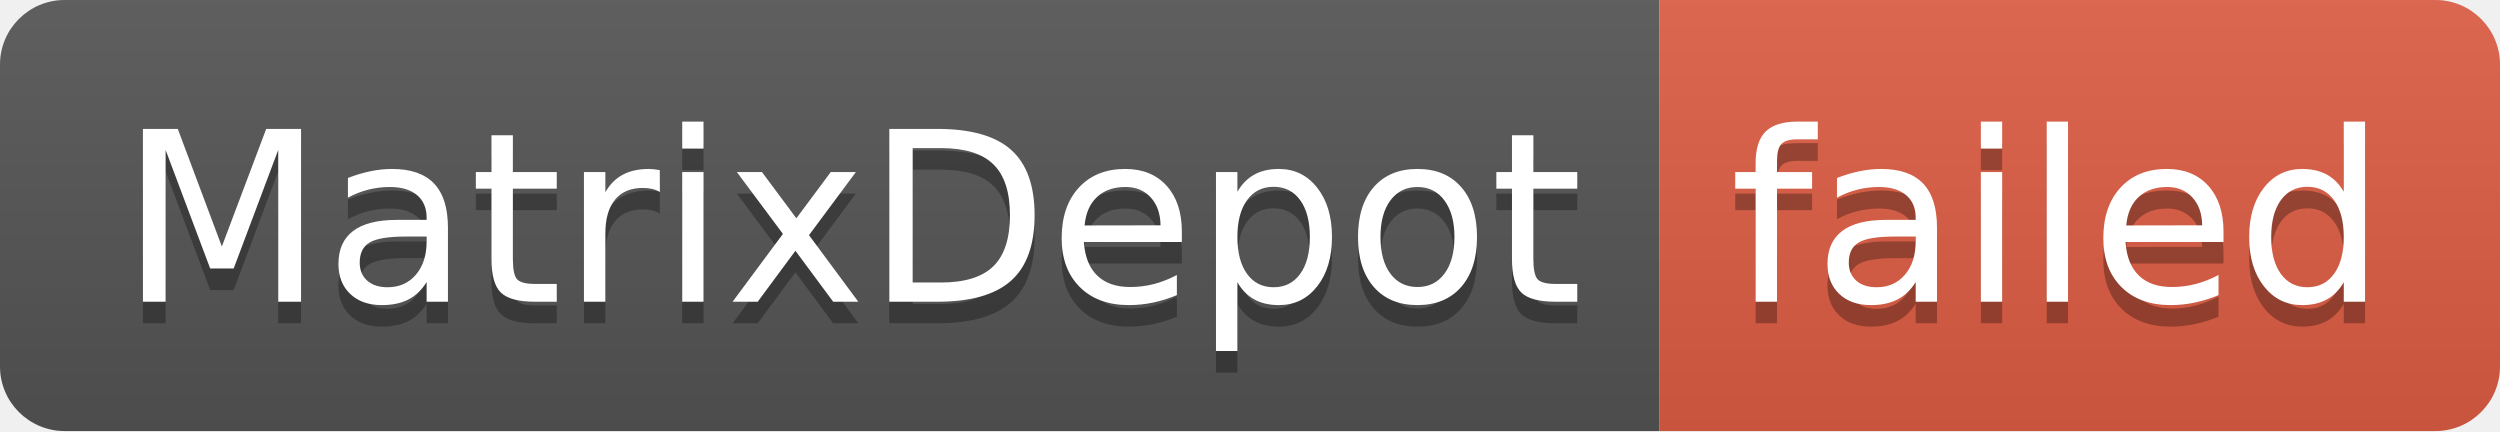
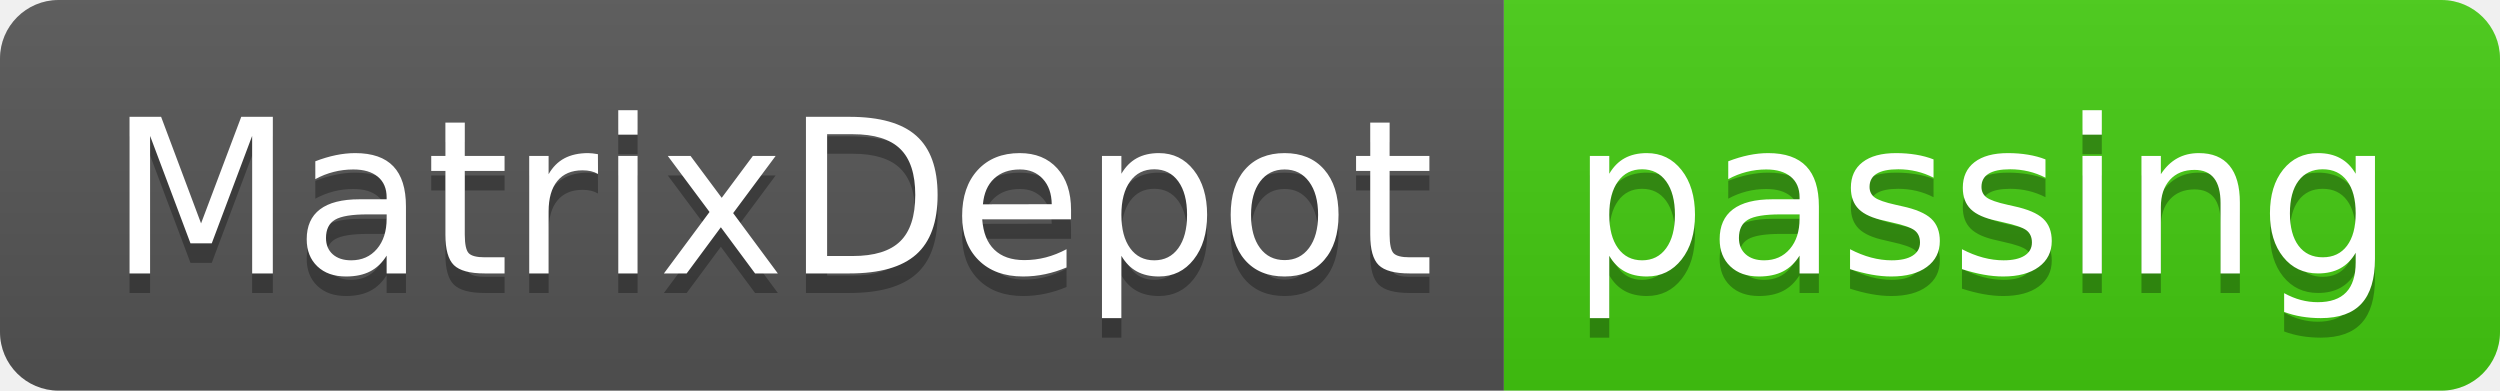
- <svg xmlns="http://www.w3.org/2000/svg" width="116" height="20" role="img" aria-label="MatrixDepot: failed">
+ <svg xmlns="http://www.w3.org/2000/svg" width="128" height="20" role="img" aria-label="MatrixDepot: passing">
  <linearGradient id="s" x2="0" y2="100%">
    <stop offset="0" stop-color="#bbb" stop-opacity=".1" />
    <stop offset="1" stop-opacity=".1" />
  </linearGradient>
  <clipPath id="r">
-     <rect width="116" height="20" rx="3" fill="#fff" />
+     <rect width="128" height="20" rx="3" fill="#fff" />
  </clipPath>
  <g clip-path="url(#r)">
    <rect width="77" height="20" fill="#555" />
-     <rect x="77" width="39" height="20" fill="#e05d44" />
-     <rect width="116" height="20" fill="url(#s)" />
+     <rect x="77" width="51" height="20" fill="#4c1" />
+     <rect width="128" height="20" fill="url(#s)" />
  </g>
  <g fill="#fff" text-anchor="middle" font-family="Verdana,Geneva,DejaVu Sans,sans-serif" text-rendering="geometricPrecision" font-size="110">
    <text aria-hidden="true" x="395" y="150" fill="#010101" fill-opacity=".3" transform="scale(.1)" textLength="670">MatrixDepot</text>
    <text x="395" y="140" transform="scale(.1)" fill="#fff" textLength="670">MatrixDepot</text>
-     <text aria-hidden="true" x="955" y="150" fill="#010101" fill-opacity=".3" transform="scale(.1)" textLength="290">failed</text>
-     <text x="955" y="140" transform="scale(.1)" fill="#fff" textLength="290">failed</text>
+     <text aria-hidden="true" x="1015" y="150" fill="#010101" fill-opacity=".3" transform="scale(.1)" textLength="410">passing</text>
+     <text x="1015" y="140" transform="scale(.1)" fill="#fff" textLength="410">passing</text>
  </g>
</svg>
